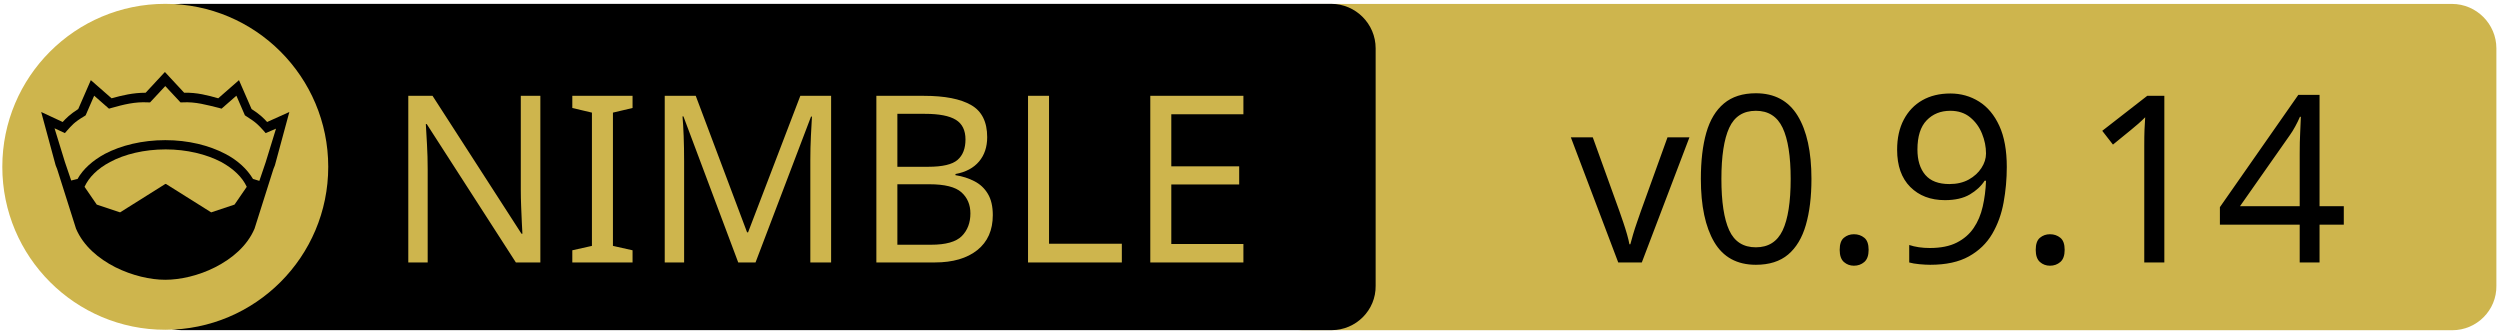
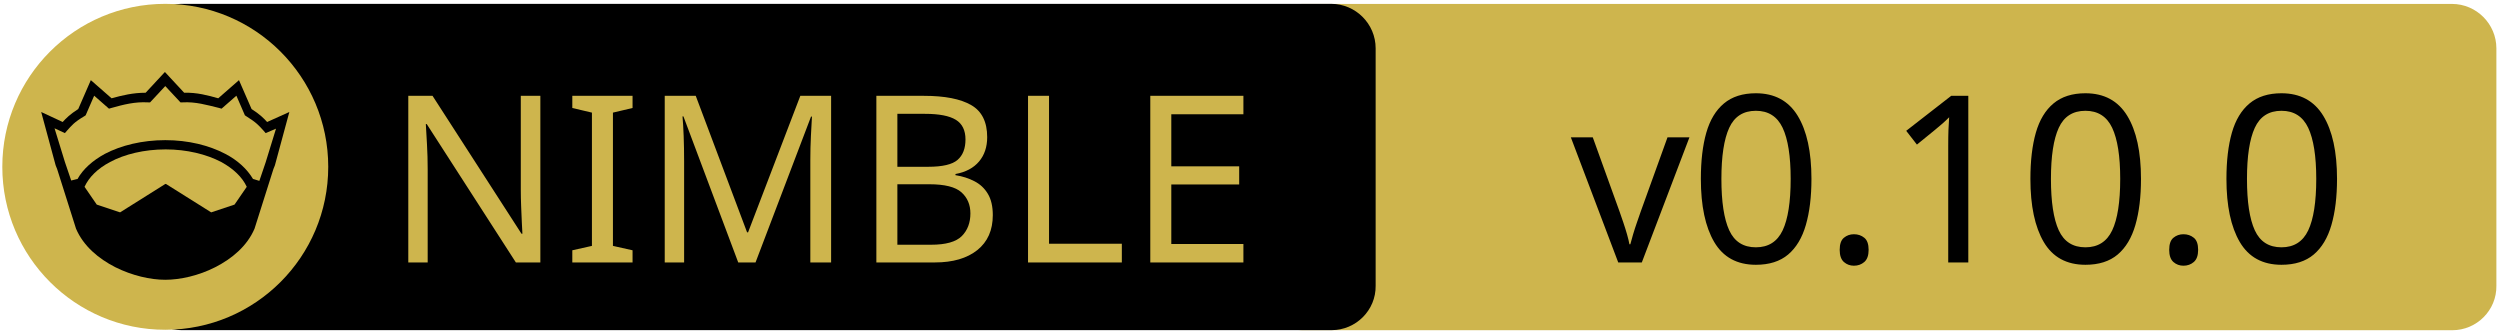
<svg xmlns="http://www.w3.org/2000/svg" xmlns:xlink="http://www.w3.org/1999/xlink" width="675" height="90" xml:space="preserve" version="1.1">
  <a xlink:href="https://github.com/elcritch/nesper">
    <g>
      <path fill="#CEB54D" id="svg_15" d="m662.123,89.159l-310.5,0c-6.6,0 -12,-5.4 -12,-12l0,-64.1c0,-6.6 5.4,-12 12,-12l310.4,0c6.6,0 12,5.4 12,12l0,64.1c0.1,6.6 -5.3,12 -11.9,12z" />
      <path id="svg_1" d="m359.524,89.139l-310.5,0c-6.6,0 -12,-5.4 -12,-12l0,-64.1c0,-6.6 5.4,-12 12,-12l310.4,0c6.6,0 12,5.4 12,12l0,64.1c0.1,6.6 -5.3,12 -11.9,12z" />
      <rect id="svg_2" fill="none" height="45.9" width="315.3" class="st0" y="24.539" x="60.224" />
      <circle id="svg_4" fill="#CEB54D" r="44" cy="45.039" cx="44.624" class="st1" />
      <g id="XMLID_4_">
        <path id="svg_5" d="m78.124,30.239l-3.9,14.4l-0.4,1l-5.1,16.1c0,0 0,0 0,0c-2,4.7 -6.1,8.1 -10.6,10.4c-4.5,2.3 -9.5,3.4 -13.5,3.4c-4,0 -8.9,-1.1 -13.5,-3.4c-4.5,-2.3 -8.6,-5.7 -10.6,-10.4c0,0 0,0 0,0l-5.1,-16.1l-0.4,-1l-3.9,-14.4l5.8,2.7c0.9,-1 2,-2.1 4.2,-3.5l3.4,-7.8l5.6,4.9c2.9,-0.8 5.8,-1.5 9.2,-1.5l5.2,-5.6l5.2,5.6c3.4,-0.1 6.4,0.7 9.2,1.5l5.6,-4.9l3.4,7.8c2.2,1.4 3.3,2.5 4.2,3.5l6,-2.7z" />
        <g id="XMLID_6_">
          <g id="svg_6">
            <path id="svg_7" fill="#CEB54D" d="m66.624,50.439l-3.3,4.8l-6.3,2.1l-12.1,-7.6c-0.1,-0.1 -0.3,-0.1 -0.4,0l-12.1,7.6l-6.3,-2.1l-3.3,-4.8c1.2,-2.6 3.5,-4.9 6.9,-6.7c3.9,-2.1 9.2,-3.4 15,-3.4c5.7,0 11,1.3 15,3.4c3.3,1.8 5.7,4.1 6.9,6.7z" class="st1" />
          </g>
          <g id="svg_8" />
        </g>
        <g id="XMLID_5_">
          <g id="svg_9">
            <path id="svg_10" fill="#CEB54D" d="m74.524,34.739l-2.8,9.1l-1.7,5l-1.6,-0.5c0,0 -0.1,0 -0.1,0c-1.6,-2.7 -4.2,-5.1 -7.5,-6.8c-4.4,-2.3 -10,-3.7 -16.2,-3.7c-6.2,0 -11.9,1.4 -16.3,3.7c-3.3,1.8 -5.9,4.1 -7.4,6.8c0,0 -0.1,0 -0.1,0l-1.6,0.4l-1.7,-5l-2.8,-9.1l2.8,1.3l0.6,-0.7c1.2,-1.3 1.8,-2.2 4.7,-3.9l0.3,-0.2l2.3,-5.3l4,3.5l0.7,-0.2c3.2,-0.9 6.3,-1.7 9.8,-1.5l0.6,0l4.1,-4.4l4.1,4.4l0.6,0c3.5,-0.2 6.5,0.7 9.8,1.5l0.7,0.2l4,-3.5l2.3,5.3l0.3,0.2c2.9,1.8 3.5,2.6 4.7,3.9l0.6,0.7l2.8,-1.2z" class="st1" />
          </g>
          <g id="svg_11" />
        </g>
      </g>
      <text x="-442" y="-350.021" id="svg_16" font-size="63px" font-family="'PT Sans Caption', 'Tahoma', 'Helvetica Neue Medium', 'PT Sans', sans-serif" fill="#CEB54D" class="st1 st2 st3" transform="matrix(1 0 0 1 546.13 420.879)">NIMBLE</text>
-       <text x="-122.0" y="-350.012" id="svg_17" font-size="63.012px" font-family="'PT Sans Caption', 'Tahoma', 'Helvetica Neue Medium', 'PT Sans', sans-serif" fill="#000000" class="st1 st2 st3" transform="matrix(1 0 0 1 546.13 420.879)">v0.9.14</text>
+       <text x="-122.0" y="-350.012" id="svg_17" font-size="63.012px" font-family="'PT Sans Caption', 'Tahoma', 'Helvetica Neue Medium', 'PT Sans', sans-serif" fill="#000000" class="st1 st2 st3" transform="matrix(1 0 0 1 546.13 420.879)">v0.10.0</text>
    </g>
  </a>
</svg>
